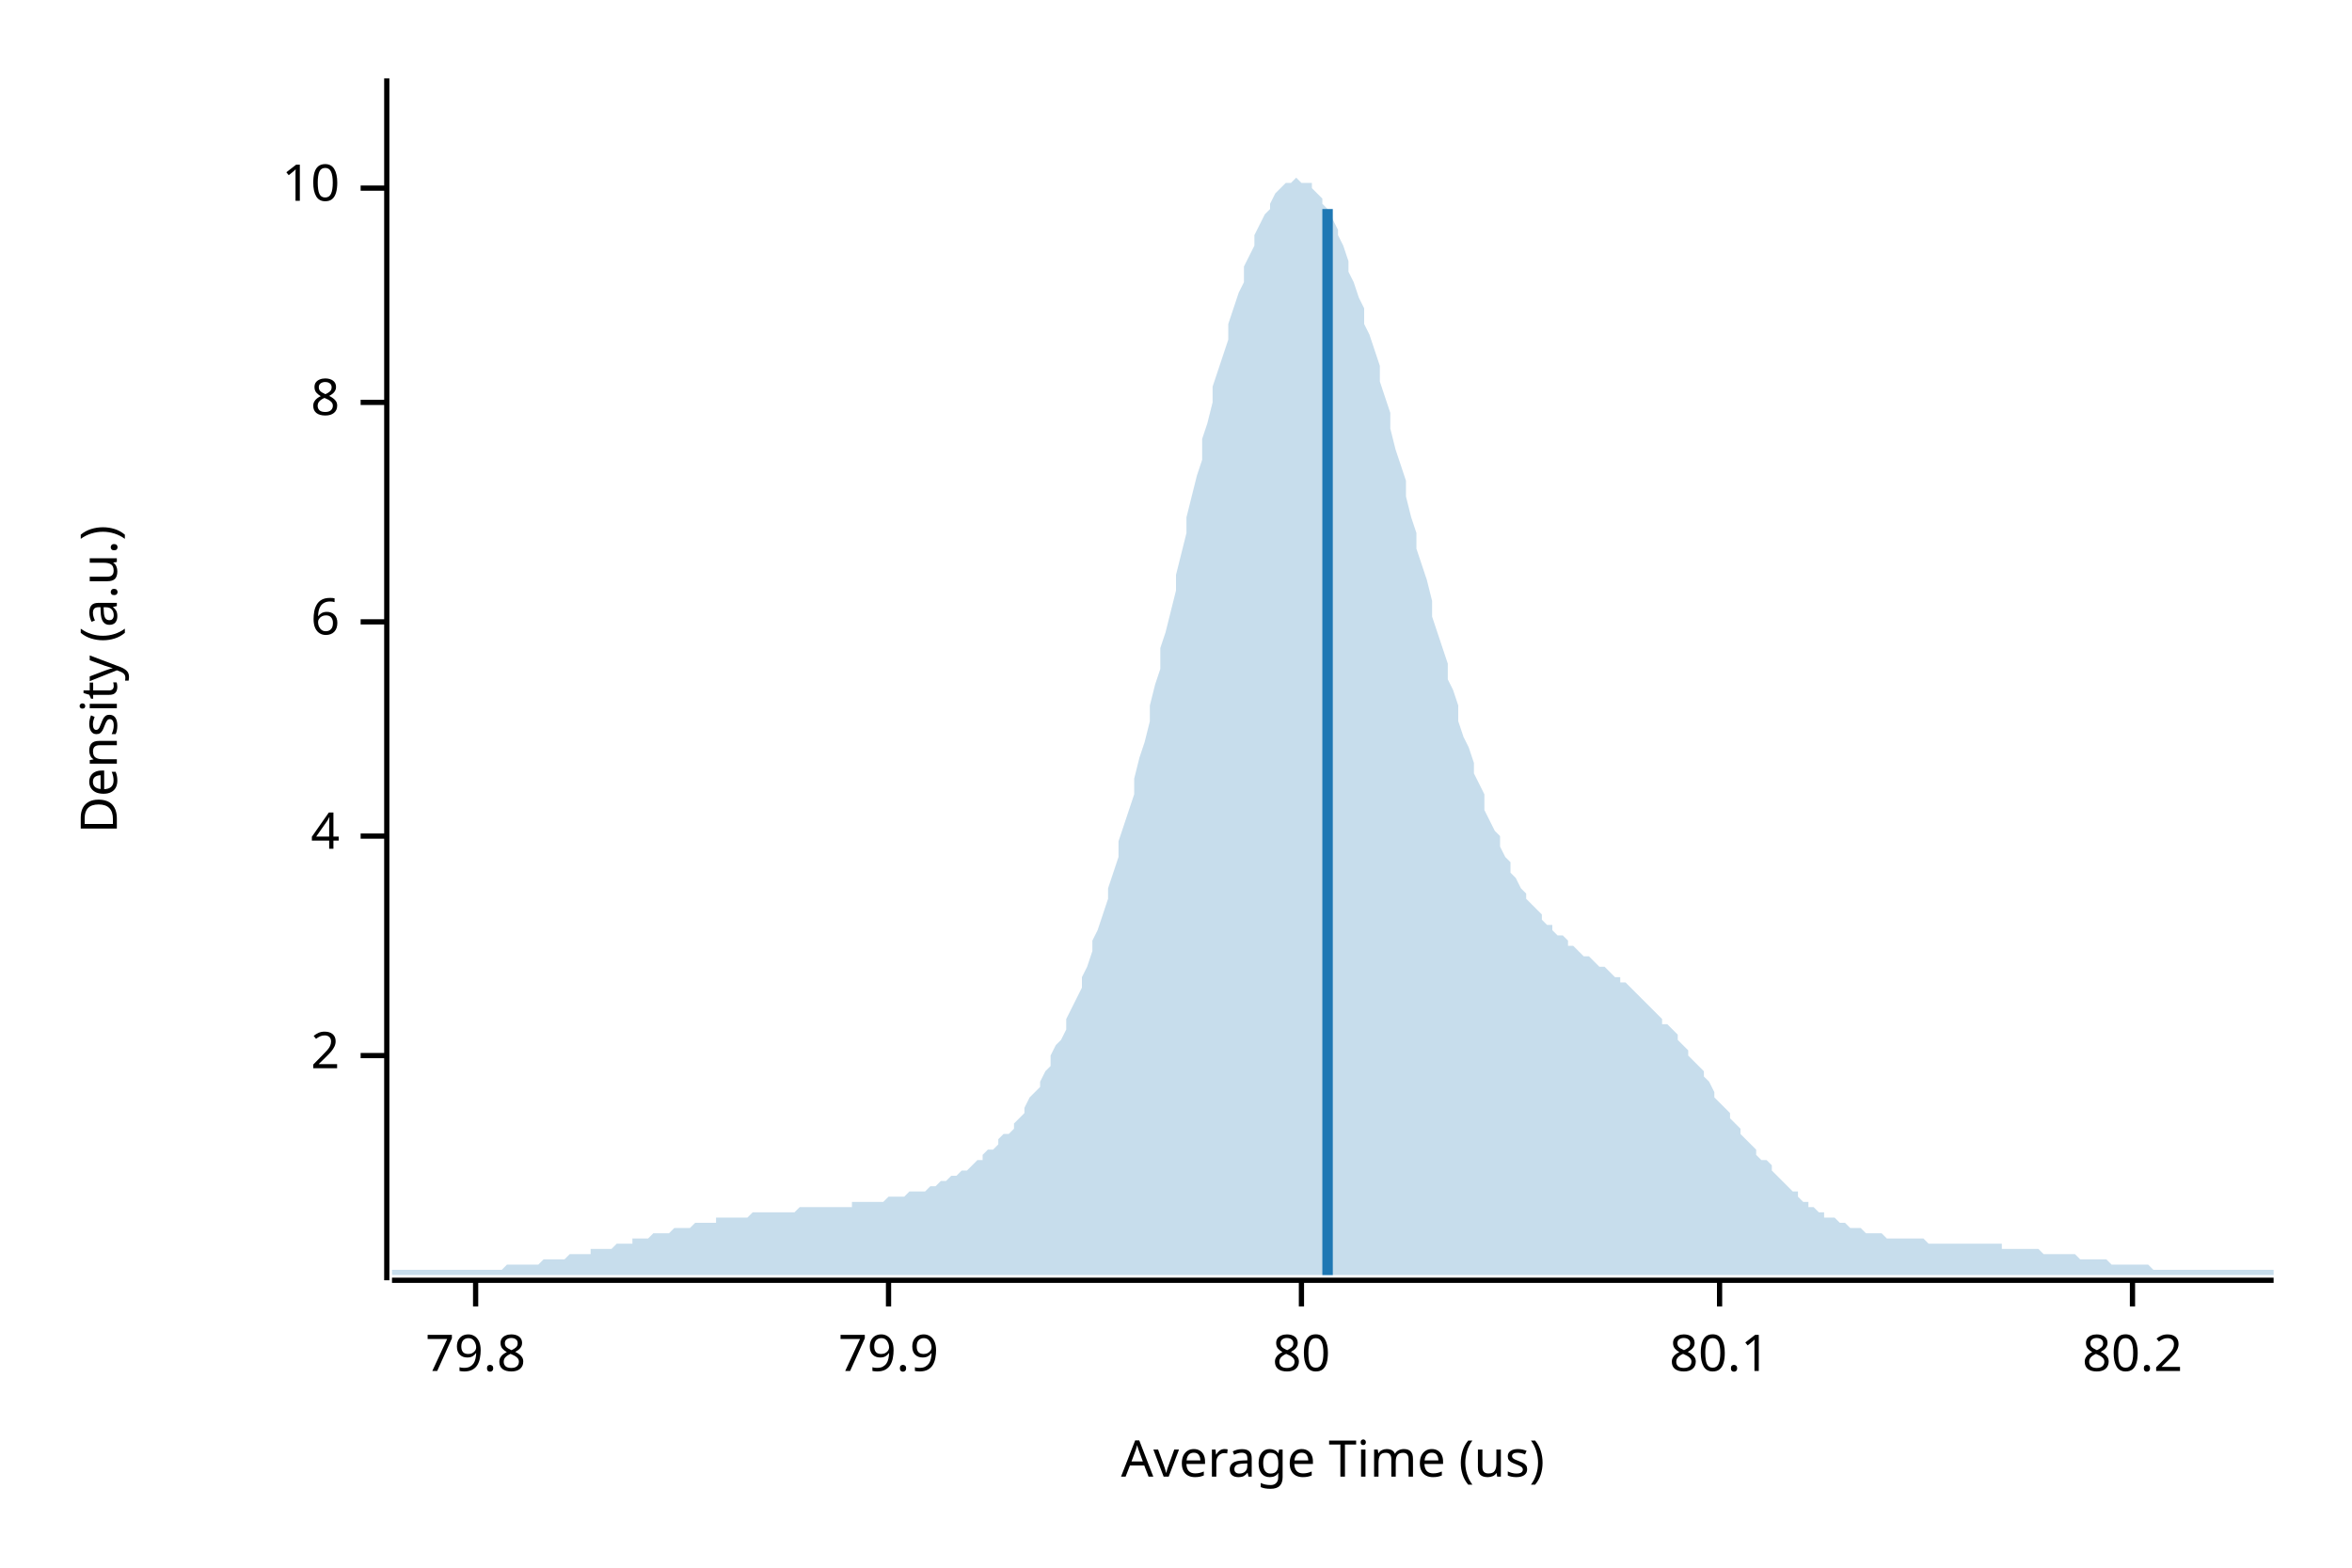
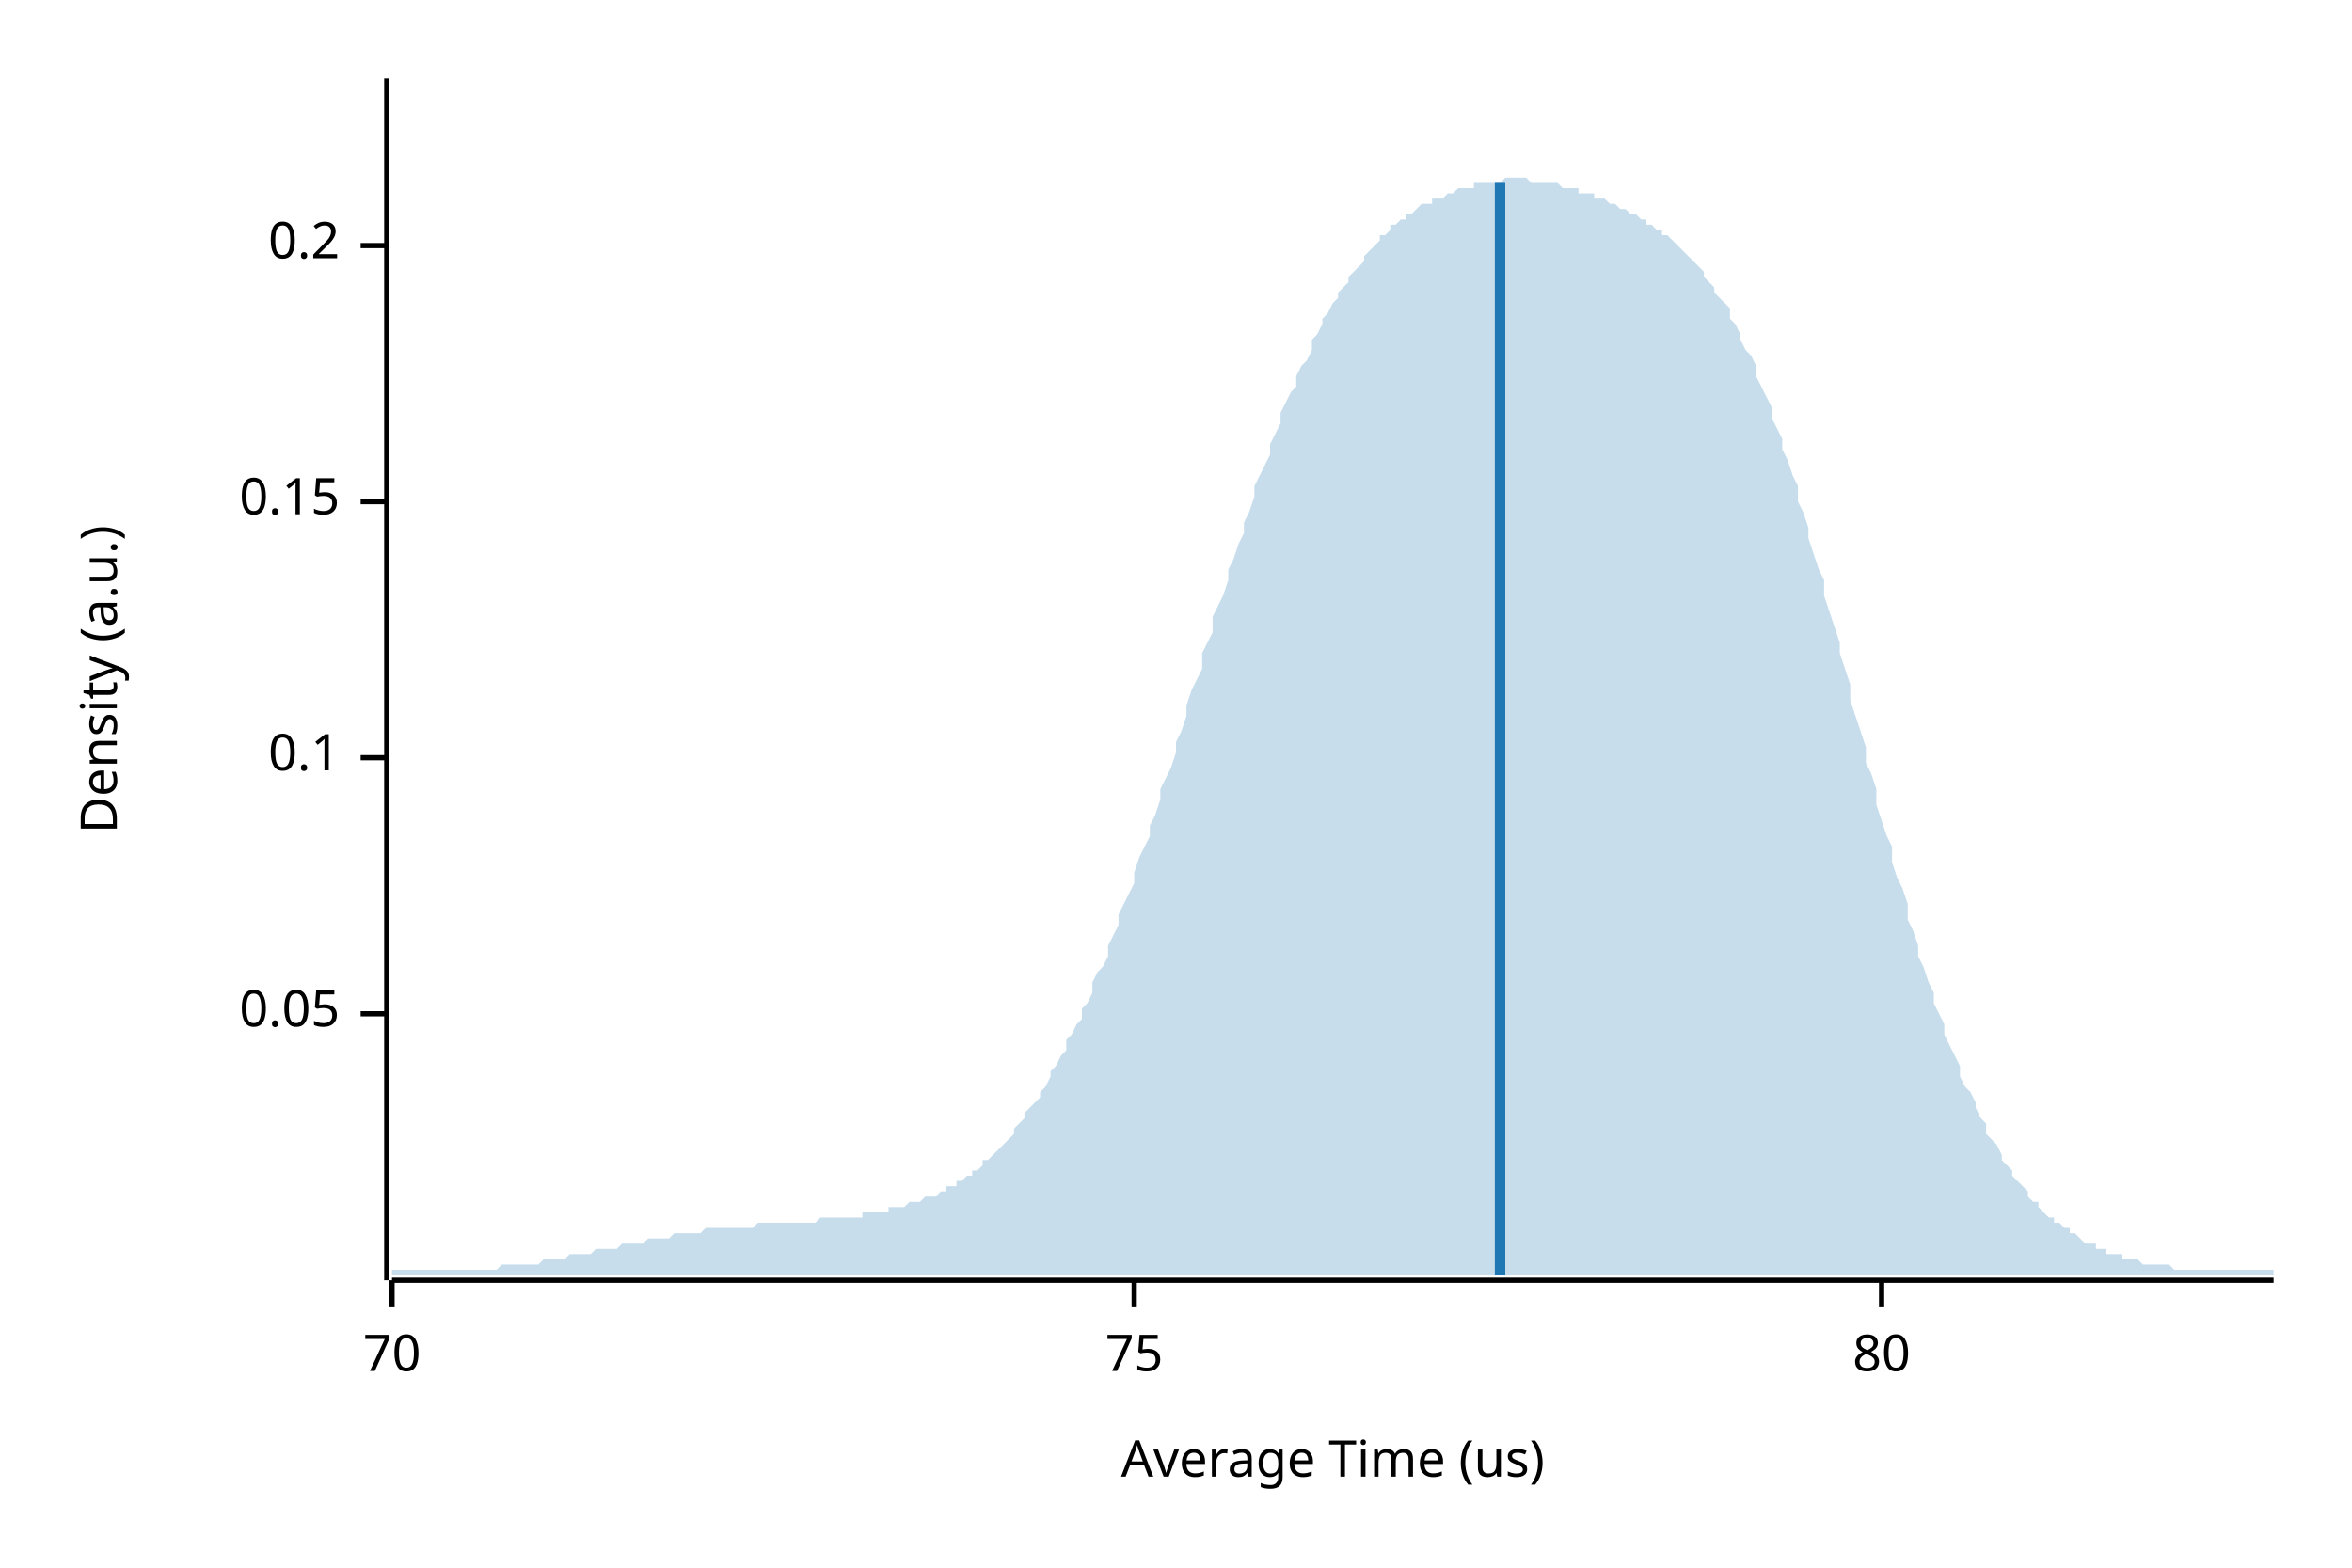
<svg xmlns="http://www.w3.org/2000/svg" width="450" height="300" viewBox="0 0 450 300">
  <text x="15" y="130" dy="0.76em" text-anchor="middle" font-family="sans-serif" font-size="9.677" opacity="1" fill="#000000" transform="rotate(270, 15, 130)">
Density (a.u.)
</text>
  <text x="255" y="285" dy="-0.5ex" text-anchor="middle" font-family="sans-serif" font-size="9.677" opacity="1" fill="#000000">
Average Time (us)
</text>
  <polyline fill="none" opacity="1" stroke="#000000" stroke-width="1" points="74,15 74,245 " />
-   <text x="65" y="202" dy="0.5ex" text-anchor="end" font-family="sans-serif" font-size="9.677" opacity="1" fill="#000000">
- 2
+   <text x="65" y="194" dy="0.5ex" text-anchor="end" font-family="sans-serif" font-size="9.677" opacity="1" fill="#000000">
+ 0.05
</text>
-   <polyline fill="none" opacity="1" stroke="#000000" stroke-width="1" points="69,202 74,202 " />
-   <text x="65" y="160" dy="0.5ex" text-anchor="end" font-family="sans-serif" font-size="9.677" opacity="1" fill="#000000">
- 4
+   <polyline fill="none" opacity="1" stroke="#000000" stroke-width="1" points="69,194 74,194 " />
+   <text x="65" y="145" dy="0.5ex" text-anchor="end" font-family="sans-serif" font-size="9.677" opacity="1" fill="#000000">
+ 0.1
</text>
-   <polyline fill="none" opacity="1" stroke="#000000" stroke-width="1" points="69,160 74,160 " />
-   <text x="65" y="119" dy="0.5ex" text-anchor="end" font-family="sans-serif" font-size="9.677" opacity="1" fill="#000000">
- 6
+   <polyline fill="none" opacity="1" stroke="#000000" stroke-width="1" points="69,145 74,145 " />
+   <text x="65" y="96" dy="0.5ex" text-anchor="end" font-family="sans-serif" font-size="9.677" opacity="1" fill="#000000">
+ 0.15
</text>
-   <polyline fill="none" opacity="1" stroke="#000000" stroke-width="1" points="69,119 74,119 " />
-   <text x="65" y="77" dy="0.5ex" text-anchor="end" font-family="sans-serif" font-size="9.677" opacity="1" fill="#000000">
- 8
+   <polyline fill="none" opacity="1" stroke="#000000" stroke-width="1" points="69,96 74,96 " />
+   <text x="65" y="47" dy="0.5ex" text-anchor="end" font-family="sans-serif" font-size="9.677" opacity="1" fill="#000000">
+ 0.2
</text>
-   <polyline fill="none" opacity="1" stroke="#000000" stroke-width="1" points="69,77 74,77 " />
-   <text x="65" y="36" dy="0.5ex" text-anchor="end" font-family="sans-serif" font-size="9.677" opacity="1" fill="#000000">
- 10
+   <polyline fill="none" opacity="1" stroke="#000000" stroke-width="1" points="69,47 74,47 " />
+   <polyline fill="none" opacity="1" stroke="#000000" stroke-width="1" points="75,245 435,245 " />
+   <text x="75" y="255" dy="0.76em" text-anchor="middle" font-family="sans-serif" font-size="9.677" opacity="1" fill="#000000">
+ 70
</text>
-   <polyline fill="none" opacity="1" stroke="#000000" stroke-width="1" points="69,36 74,36 " />
-   <polyline fill="none" opacity="1" stroke="#000000" stroke-width="1" points="75,245 435,245 " />
-   <text x="91" y="255" dy="0.76em" text-anchor="middle" font-family="sans-serif" font-size="9.677" opacity="1" fill="#000000">
- 79.8
+   <polyline fill="none" opacity="1" stroke="#000000" stroke-width="1" points="75,245 75,250 " />
+   <text x="217" y="255" dy="0.76em" text-anchor="middle" font-family="sans-serif" font-size="9.677" opacity="1" fill="#000000">
+ 75
</text>
-   <polyline fill="none" opacity="1" stroke="#000000" stroke-width="1" points="91,245 91,250 " />
-   <text x="170" y="255" dy="0.76em" text-anchor="middle" font-family="sans-serif" font-size="9.677" opacity="1" fill="#000000">
- 79.9
- </text>
-   <polyline fill="none" opacity="1" stroke="#000000" stroke-width="1" points="170,245 170,250 " />
-   <text x="249" y="255" dy="0.76em" text-anchor="middle" font-family="sans-serif" font-size="9.677" opacity="1" fill="#000000">
+   <polyline fill="none" opacity="1" stroke="#000000" stroke-width="1" points="217,245 217,250 " />
+   <text x="360" y="255" dy="0.76em" text-anchor="middle" font-family="sans-serif" font-size="9.677" opacity="1" fill="#000000">
80
</text>
-   <polyline fill="none" opacity="1" stroke="#000000" stroke-width="1" points="249,245 249,250 " />
-   <text x="329" y="255" dy="0.76em" text-anchor="middle" font-family="sans-serif" font-size="9.677" opacity="1" fill="#000000">
- 80.1
- </text>
-   <polyline fill="none" opacity="1" stroke="#000000" stroke-width="1" points="329,245 329,250 " />
-   <text x="408" y="255" dy="0.76em" text-anchor="middle" font-family="sans-serif" font-size="9.677" opacity="1" fill="#000000">
- 80.2
- </text>
-   <polyline fill="none" opacity="1" stroke="#000000" stroke-width="1" points="408,245 408,250 " />
-   <polygon opacity="0.25" fill="#1F78B4" points="75,243 75,243 76,243 77,243 77,243 78,243 79,243 80,243 80,243 81,243 82,243 82,243 83,243 84,243 85,243 85,243 86,243 87,243 87,243 88,243 89,243 90,243 90,243 91,243 92,243 93,243 93,243 94,243 95,243 95,243 96,243 97,242 98,242 98,242 99,242 100,242 100,242 101,242 102,242 103,242 103,242 104,241 105,241 106,241 106,241 107,241 108,241 108,241 109,240 110,240 111,240 111,240 112,240 113,240 113,239 114,239 115,239 116,239 116,239 117,239 118,238 119,238 119,238 120,238 121,238 121,237 122,237 123,237 124,237 124,237 125,236 126,236 126,236 127,236 128,236 129,235 129,235 130,235 131,235 131,235 132,235 133,234 134,234 134,234 135,234 136,234 137,234 137,233 138,233 139,233 139,233 140,233 141,233 142,233 142,233 143,233 144,232 144,232 145,232 146,232 147,232 147,232 148,232 149,232 150,232 150,232 151,232 152,232 152,232 153,231 154,231 155,231 155,231 156,231 157,231 157,231 158,231 159,231 160,231 160,231 161,231 162,231 163,231 163,230 164,230 165,230 165,230 166,230 167,230 168,230 168,230 169,230 170,229 170,229 171,229 172,229 173,229 173,229 174,228 175,228 176,228 176,228 177,228 178,227 178,227 179,227 180,226 181,226 181,226 182,225 183,225 183,225 184,224 185,224 186,223 186,223 187,222 188,222 188,221 189,220 190,220 191,219 191,218 192,217 193,217 194,216 194,215 195,214 196,213 196,212 197,210 198,209 199,208 199,207 200,205 201,204 201,202 202,200 203,199 204,197 204,195 205,193 206,191 207,189 207,187 208,185 209,182 209,180 210,178 211,175 212,172 212,170 213,167 214,164 214,161 215,158 216,155 217,152 217,149 218,145 219,142 220,138 220,135 221,131 222,128 222,124 223,121 224,117 225,113 225,110 226,106 227,102 227,99 228,95 229,91 230,88 230,84 231,81 232,77 232,74 233,71 234,68 235,65 235,62 236,59 237,56 238,54 238,51 239,49 240,47 240,45 241,43 242,41 243,40 243,39 244,37 245,36 245,36 246,35 247,35 248,34 248,34 249,35 250,35 251,35 251,36 252,37 253,38 253,39 254,40 255,42 256,44 256,45 257,47 258,50 258,52 259,54 260,57 261,59 261,62 262,64 263,67 264,70 264,73 265,76 266,79 266,82 267,86 268,89 269,92 269,95 270,99 271,102 271,105 272,108 273,111 274,115 274,118 275,121 276,124 277,127 277,130 278,132 279,135 279,138 280,141 281,143 282,146 282,148 283,150 284,152 284,155 285,157 286,159 287,160 287,162 288,164 289,165 289,167 290,168 291,170 292,171 292,172 293,173 294,174 295,175 295,176 296,177 297,177 297,178 298,179 299,179 300,180 300,181 301,181 302,182 302,182 303,183 304,183 305,184 305,184 306,185 307,185 308,186 308,186 309,187 310,187 310,188 311,188 312,189 313,190 313,190 314,191 315,192 315,192 316,193 317,194 318,195 318,196 319,196 320,197 321,198 321,199 322,200 323,201 323,202 324,203 325,204 326,205 326,206 327,207 328,209 328,210 329,211 330,212 331,213 331,214 332,215 333,216 333,217 334,218 335,219 336,220 336,221 337,222 338,222 339,223 339,224 340,225 341,226 341,226 342,227 343,228 344,228 344,229 345,230 346,230 346,231 347,231 348,232 349,232 349,233 350,233 351,233 352,234 352,234 353,234 354,235 354,235 355,235 356,235 357,236 357,236 358,236 359,236 359,236 360,236 361,237 362,237 362,237 363,237 364,237 365,237 365,237 366,237 367,237 367,237 368,237 369,238 370,238 370,238 371,238 372,238 372,238 373,238 374,238 375,238 375,238 376,238 377,238 378,238 378,238 379,238 380,238 380,238 381,238 382,238 383,238 383,239 384,239 385,239 385,239 386,239 387,239 388,239 388,239 389,239 390,239 390,239 391,240 392,240 393,240 393,240 394,240 395,240 396,240 396,240 397,240 398,241 398,241 399,241 400,241 401,241 401,241 402,241 403,241 403,241 404,242 405,242 406,242 406,242 407,242 408,242 409,242 409,242 410,242 411,242 411,242 412,243 413,243 414,243 414,243 415,243 416,243 416,243 417,243 418,243 419,243 419,243 420,243 421,243 422,243 422,243 423,243 424,243 424,243 425,243 426,243 427,243 427,243 428,243 429,243 429,243 430,243 431,243 432,243 432,243 433,243 434,243 435,243 435,244 75,244 " />
-   <polyline fill="none" opacity="1" stroke="#1F78B4" stroke-width="2" points="254,244 254,40 " />
+   <polyline fill="none" opacity="1" stroke="#000000" stroke-width="1" points="360,245 360,250 " />
+   <polygon opacity="0.25" fill="#1F78B4" points="75,243 75,243 76,243 77,243 77,243 78,243 79,243 80,243 80,243 81,243 82,243 82,243 83,243 84,243 85,243 85,243 86,243 87,243 87,243 88,243 89,243 90,243 90,243 91,243 92,243 93,243 93,243 94,243 95,243 95,243 96,242 97,242 98,242 98,242 99,242 100,242 100,242 101,242 102,242 103,242 103,242 104,241 105,241 106,241 106,241 107,241 108,241 108,241 109,240 110,240 111,240 111,240 112,240 113,240 113,240 114,239 115,239 116,239 116,239 117,239 118,239 119,238 119,238 120,238 121,238 121,238 122,238 123,238 124,237 124,237 125,237 126,237 126,237 127,237 128,237 129,236 129,236 130,236 131,236 131,236 132,236 133,236 134,236 134,236 135,235 136,235 137,235 137,235 138,235 139,235 139,235 140,235 141,235 142,235 142,235 143,235 144,235 144,235 145,234 146,234 147,234 147,234 148,234 149,234 150,234 150,234 151,234 152,234 152,234 153,234 154,234 155,234 155,234 156,234 157,233 157,233 158,233 159,233 160,233 160,233 161,233 162,233 163,233 163,233 164,233 165,233 165,232 166,232 167,232 168,232 168,232 169,232 170,232 170,231 171,231 172,231 173,231 173,231 174,230 175,230 176,230 176,230 177,229 178,229 178,229 179,229 180,228 181,228 181,227 182,227 183,227 183,226 184,226 185,225 186,225 186,224 187,224 188,223 188,222 189,222 190,221 191,220 191,220 192,219 193,218 194,217 194,216 195,215 196,214 196,213 197,212 198,211 199,210 199,209 200,208 201,206 201,205 202,204 203,202 204,201 204,199 205,198 206,196 207,195 207,193 208,192 209,190 209,188 210,186 211,185 212,183 212,181 213,179 214,177 214,175 215,173 216,171 217,169 217,167 218,164 219,162 220,160 220,158 221,156 222,153 222,151 223,149 224,147 225,144 225,142 226,140 227,137 227,135 228,132 229,130 230,128 230,125 231,123 232,121 232,118 233,116 234,114 235,111 235,109 236,107 237,104 238,102 238,100 239,98 240,95 240,93 241,91 242,89 243,87 243,85 244,83 245,81 245,79 246,77 247,75 248,74 248,72 249,70 250,69 251,67 251,65 252,64 253,62 253,61 254,60 255,58 256,57 256,56 257,55 258,54 258,53 259,52 260,51 261,50 261,49 262,48 263,47 264,46 264,45 265,45 266,44 266,43 267,43 268,42 269,42 269,41 270,41 271,40 271,40 272,39 273,39 274,39 274,38 275,38 276,38 277,37 277,37 278,37 279,36 279,36 280,36 281,36 282,36 282,35 283,35 284,35 284,35 285,35 286,35 287,35 287,35 288,34 289,34 289,34 290,34 291,34 292,34 292,34 293,35 294,35 295,35 295,35 296,35 297,35 297,35 298,35 299,36 300,36 300,36 301,36 302,36 302,37 303,37 304,37 305,37 305,38 306,38 307,38 308,39 308,39 309,39 310,40 310,40 311,40 312,41 313,41 313,41 314,42 315,42 315,43 316,43 317,44 318,44 318,45 319,45 320,46 321,47 321,47 322,48 323,49 323,49 324,50 325,51 326,52 326,53 327,54 328,55 328,56 329,57 330,58 331,59 331,61 332,62 333,64 333,65 334,67 335,68 336,70 336,72 337,74 338,76 339,78 339,80 340,82 341,84 341,86 342,88 343,91 344,93 344,96 345,98 346,101 346,103 347,106 348,109 349,111 349,114 350,117 351,120 352,123 352,125 353,128 354,131 354,134 355,137 356,140 357,143 357,146 358,148 359,151 359,154 360,157 361,160 362,162 362,165 363,168 364,170 365,173 365,176 366,178 367,181 367,183 368,185 369,188 370,190 370,192 371,194 372,196 372,198 373,200 374,202 375,204 375,206 376,208 377,209 378,211 378,212 379,214 380,215 380,217 381,218 382,219 383,221 383,222 384,223 385,224 385,225 386,226 387,227 388,228 388,229 389,230 390,230 390,231 391,232 392,233 393,233 393,234 394,234 395,235 396,235 396,236 397,236 398,237 398,237 399,238 400,238 401,238 401,239 402,239 403,239 403,240 404,240 405,240 406,240 406,241 407,241 408,241 409,241 409,241 410,242 411,242 411,242 412,242 413,242 414,242 414,242 415,242 416,243 416,243 417,243 418,243 419,243 419,243 420,243 421,243 422,243 422,243 423,243 424,243 424,243 425,243 426,243 427,243 427,243 428,243 429,243 429,243 430,243 431,243 432,243 432,243 433,243 434,243 435,243 435,244 75,244 " />
+   <polyline fill="none" opacity="1" stroke="#1F78B4" stroke-width="2" points="287,244 287,35 " />
</svg>
